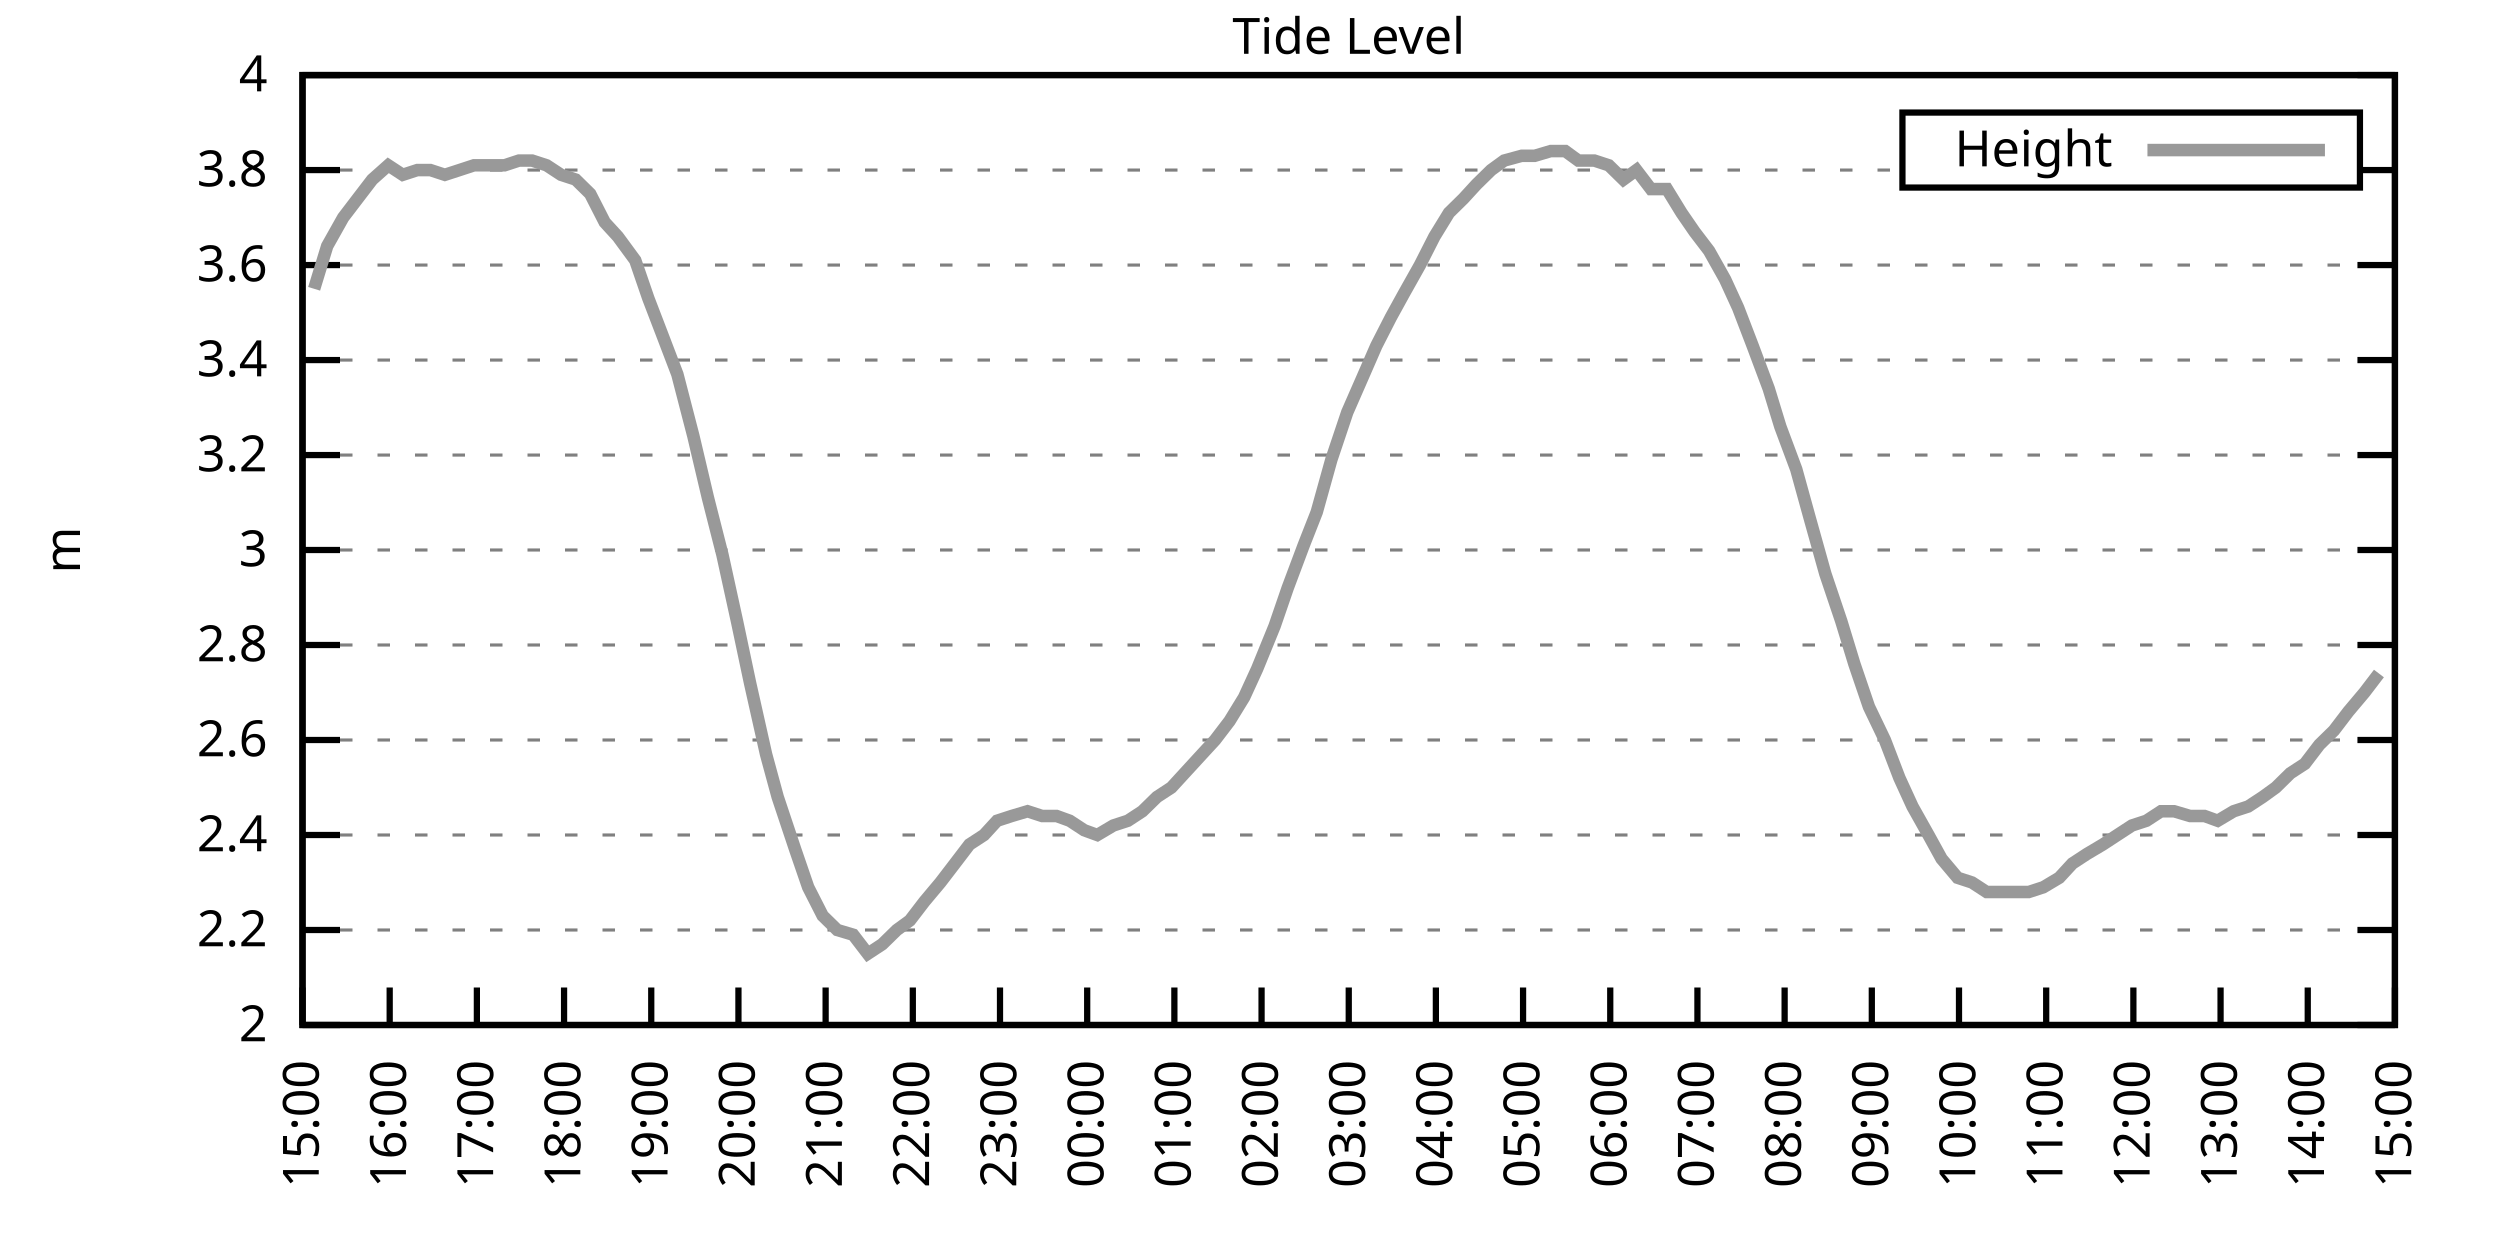
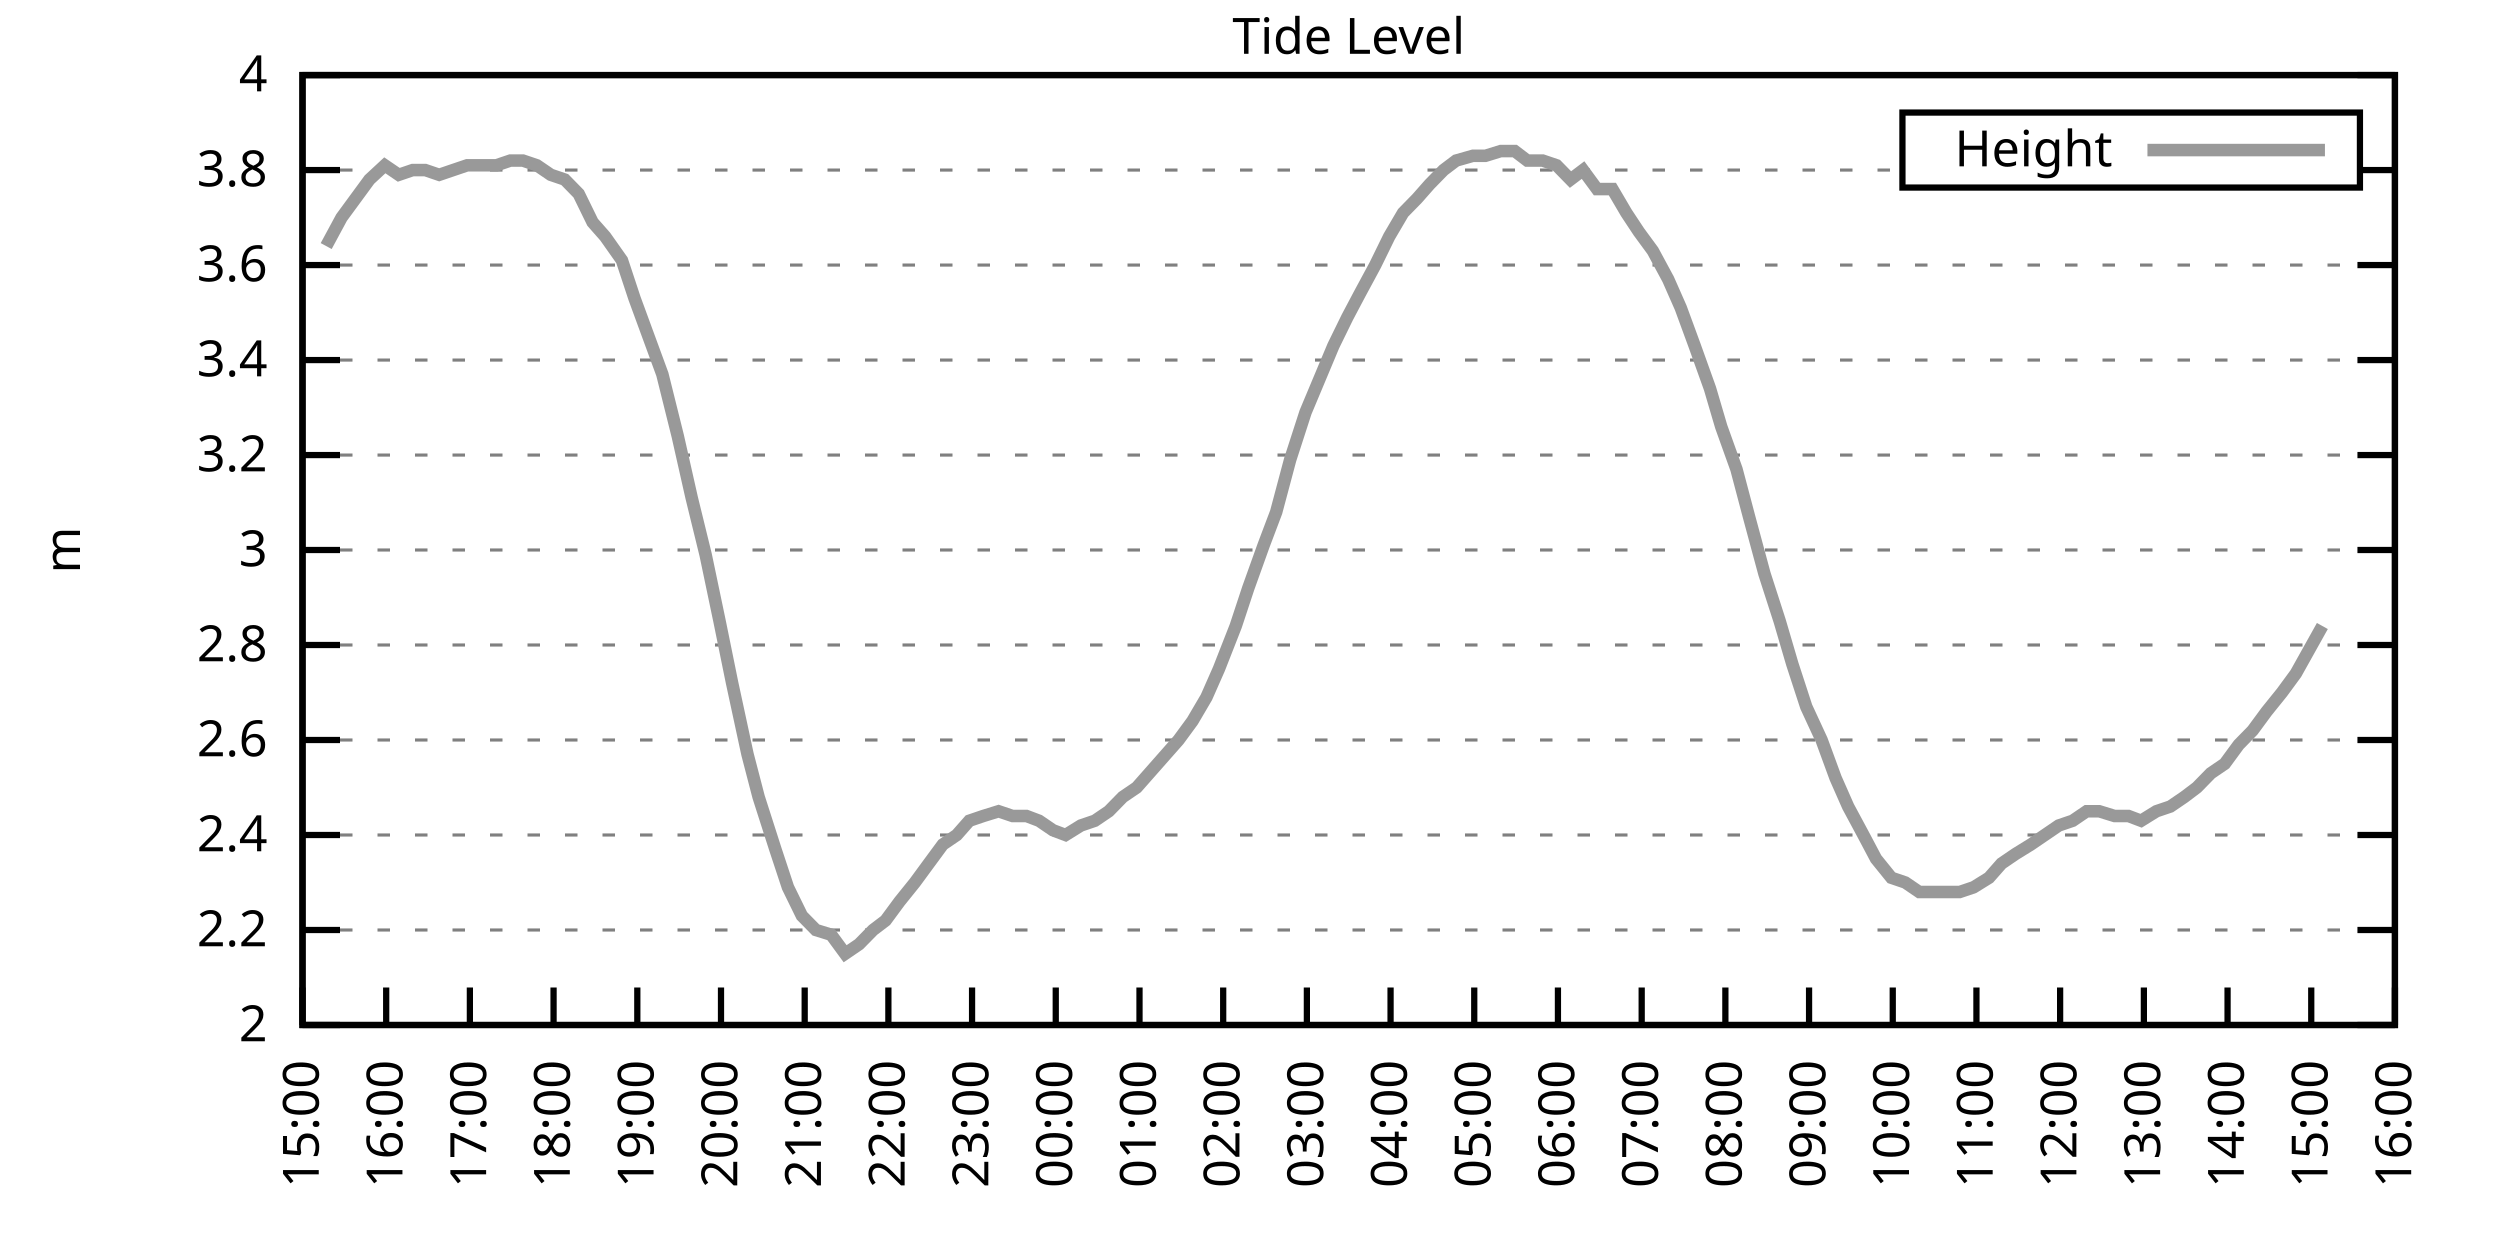
<svg xmlns="http://www.w3.org/2000/svg" xmlns:xlink="http://www.w3.org/1999/xlink" width="400" height="200" viewBox="0 0 400 200">
  <g id="gnuplot_canvas">
    <rect x="0" y="0" width="400" height="200" fill="none" />
    <defs>
      <circle id="gpDot" r="0.5" stroke-width="0.5" stroke="currentColor" />
      <path id="gpPt0" stroke-width="0.333" stroke="currentColor" d="M-1,0 h2 M0,-1 v2" />
      <path id="gpPt1" stroke-width="0.333" stroke="currentColor" d="M-1,-1 L1,1 M1,-1 L-1,1" />
      <path id="gpPt2" stroke-width="0.333" stroke="currentColor" d="M-1,0 L1,0 M0,-1 L0,1 M-1,-1 L1,1 M-1,1 L1,-1" />
      <rect id="gpPt3" stroke-width="0.333" stroke="currentColor" x="-1" y="-1" width="2" height="2" />
      <rect id="gpPt4" stroke-width="0.333" stroke="currentColor" fill="currentColor" x="-1" y="-1" width="2" height="2" />
      <circle id="gpPt5" stroke-width="0.333" stroke="currentColor" cx="0" cy="0" r="1" />
      <use xlink:href="#gpPt5" id="gpPt6" fill="currentColor" stroke="none" />
      <path id="gpPt7" stroke-width="0.333" stroke="currentColor" d="M0,-1.33 L-1.33,0.67 L1.33,0.67 z" />
      <use xlink:href="#gpPt7" id="gpPt8" fill="currentColor" stroke="none" />
      <use xlink:href="#gpPt7" id="gpPt9" stroke="currentColor" transform="rotate(180)" />
      <use xlink:href="#gpPt9" id="gpPt10" fill="currentColor" stroke="none" />
      <use xlink:href="#gpPt3" id="gpPt11" stroke="currentColor" transform="rotate(45)" />
      <use xlink:href="#gpPt11" id="gpPt12" fill="currentColor" stroke="none" />
      <path id="gpPt13" stroke-width="0.333" stroke="currentColor" d="M0,1.330 L1.265,0.411 L0.782,-1.067 L-0.782,-1.076 L-1.265,0.411 z" />
      <use xlink:href="#gpPt13" id="gpPt14" fill="currentColor" stroke="none" />
      <filter id="textbox" filterUnits="objectBoundingBox" x="0" y="0" height="1" width="1">
        <feFlood flood-color="white" flood-opacity="1" result="bgnd" />
        <feComposite in="SourceGraphic" in2="bgnd" operator="atop" />
      </filter>
      <filter id="greybox" filterUnits="objectBoundingBox" x="0" y="0" height="1" width="1">
        <feFlood flood-color="lightgrey" flood-opacity="1" result="grey" />
        <feComposite in="SourceGraphic" in2="grey" operator="atop" />
      </filter>
    </defs>
    <g fill="none" color="white" stroke="currentColor" stroke-width="1.00" stroke-linecap="butt" stroke-linejoin="miter">
</g>
    <g fill="none" color="black" stroke="currentColor" stroke-width="1.00" stroke-linecap="butt" stroke-linejoin="miter">
      <g stroke="none" shape-rendering="crispEdges">
        <polygon fill="rgb(255, 255, 255)" points="48.40,164.00 383.18,164.00 383.18,12.02 48.40,12.02 " />
      </g>
    </g>
    <g fill="none" color="black" stroke="currentColor" stroke-width="1.00" stroke-linecap="butt" stroke-linejoin="miter">
</g>
    <g fill="none" color="black" stroke="black" stroke-width="0.50" stroke-linecap="butt" stroke-linejoin="miter">
</g>
    <g fill="none" color="gray" stroke="currentColor" stroke-width="0.50" stroke-linecap="butt" stroke-linejoin="miter">
      <path stroke="gray" stroke-dasharray="2,4" class="gridline" d="M48.40,164.00 L383.19,164.00  " />
    </g>
    <g fill="none" color="gray" stroke="gray" stroke-width="1.00" stroke-linecap="butt" stroke-linejoin="miter">
</g>
    <g fill="none" color="black" stroke="currentColor" stroke-width="1.00" stroke-linecap="butt" stroke-linejoin="miter">
      <path stroke="black" d="M48.40,164.00 L54.40,164.00 M383.19,164.00 L377.19,164.00  " />
      <g transform="translate(42.80,166.60)" stroke="none" fill="black" font-family="Sans" font-size="8.00" text-anchor="end">
        <text>
          <tspan font-family="Sans"> 2</tspan>
        </text>
      </g>
    </g>
    <g fill="none" color="black" stroke="currentColor" stroke-width="1.00" stroke-linecap="butt" stroke-linejoin="miter">
</g>
    <g fill="none" color="black" stroke="black" stroke-width="0.50" stroke-linecap="butt" stroke-linejoin="miter">
</g>
    <g fill="none" color="gray" stroke="currentColor" stroke-width="0.50" stroke-linecap="butt" stroke-linejoin="miter">
      <path stroke="gray" stroke-dasharray="2,4" class="gridline" d="M48.40,148.80 L383.19,148.80  " />
    </g>
    <g fill="none" color="gray" stroke="gray" stroke-width="1.00" stroke-linecap="butt" stroke-linejoin="miter">
</g>
    <g fill="none" color="black" stroke="currentColor" stroke-width="1.00" stroke-linecap="butt" stroke-linejoin="miter">
      <path stroke="black" d="M48.40,148.80 L54.40,148.80 M383.19,148.80 L377.19,148.80  " />
      <g transform="translate(42.80,151.40)" stroke="none" fill="black" font-family="Sans" font-size="8.00" text-anchor="end">
        <text>
          <tspan font-family="Sans"> 2.2</tspan>
        </text>
      </g>
    </g>
    <g fill="none" color="black" stroke="currentColor" stroke-width="1.00" stroke-linecap="butt" stroke-linejoin="miter">
</g>
    <g fill="none" color="black" stroke="black" stroke-width="0.50" stroke-linecap="butt" stroke-linejoin="miter">
</g>
    <g fill="none" color="gray" stroke="currentColor" stroke-width="0.50" stroke-linecap="butt" stroke-linejoin="miter">
      <path stroke="gray" stroke-dasharray="2,4" class="gridline" d="M48.40,133.60 L383.19,133.60  " />
    </g>
    <g fill="none" color="gray" stroke="gray" stroke-width="1.00" stroke-linecap="butt" stroke-linejoin="miter">
</g>
    <g fill="none" color="black" stroke="currentColor" stroke-width="1.00" stroke-linecap="butt" stroke-linejoin="miter">
      <path stroke="black" d="M48.40,133.60 L54.40,133.60 M383.19,133.60 L377.19,133.60  " />
      <g transform="translate(42.80,136.20)" stroke="none" fill="black" font-family="Sans" font-size="8.00" text-anchor="end">
        <text>
          <tspan font-family="Sans"> 2.4</tspan>
        </text>
      </g>
    </g>
    <g fill="none" color="black" stroke="currentColor" stroke-width="1.00" stroke-linecap="butt" stroke-linejoin="miter">
</g>
    <g fill="none" color="black" stroke="black" stroke-width="0.50" stroke-linecap="butt" stroke-linejoin="miter">
</g>
    <g fill="none" color="gray" stroke="currentColor" stroke-width="0.50" stroke-linecap="butt" stroke-linejoin="miter">
      <path stroke="gray" stroke-dasharray="2,4" class="gridline" d="M48.40,118.40 L383.19,118.40  " />
    </g>
    <g fill="none" color="gray" stroke="gray" stroke-width="1.00" stroke-linecap="butt" stroke-linejoin="miter">
</g>
    <g fill="none" color="black" stroke="currentColor" stroke-width="1.00" stroke-linecap="butt" stroke-linejoin="miter">
      <path stroke="black" d="M48.40,118.40 L54.40,118.40 M383.19,118.40 L377.19,118.40  " />
      <g transform="translate(42.80,121.00)" stroke="none" fill="black" font-family="Sans" font-size="8.00" text-anchor="end">
        <text>
          <tspan font-family="Sans"> 2.6</tspan>
        </text>
      </g>
    </g>
    <g fill="none" color="black" stroke="currentColor" stroke-width="1.00" stroke-linecap="butt" stroke-linejoin="miter">
</g>
    <g fill="none" color="black" stroke="black" stroke-width="0.50" stroke-linecap="butt" stroke-linejoin="miter">
</g>
    <g fill="none" color="gray" stroke="currentColor" stroke-width="0.50" stroke-linecap="butt" stroke-linejoin="miter">
      <path stroke="gray" stroke-dasharray="2,4" class="gridline" d="M48.40,103.20 L383.19,103.20  " />
    </g>
    <g fill="none" color="gray" stroke="gray" stroke-width="1.00" stroke-linecap="butt" stroke-linejoin="miter">
</g>
    <g fill="none" color="black" stroke="currentColor" stroke-width="1.00" stroke-linecap="butt" stroke-linejoin="miter">
      <path stroke="black" d="M48.40,103.20 L54.40,103.20 M383.19,103.20 L377.19,103.20  " />
      <g transform="translate(42.80,105.80)" stroke="none" fill="black" font-family="Sans" font-size="8.00" text-anchor="end">
        <text>
          <tspan font-family="Sans"> 2.8</tspan>
        </text>
      </g>
    </g>
    <g fill="none" color="black" stroke="currentColor" stroke-width="1.00" stroke-linecap="butt" stroke-linejoin="miter">
</g>
    <g fill="none" color="black" stroke="black" stroke-width="0.50" stroke-linecap="butt" stroke-linejoin="miter">
</g>
    <g fill="none" color="gray" stroke="currentColor" stroke-width="0.50" stroke-linecap="butt" stroke-linejoin="miter">
      <path stroke="gray" stroke-dasharray="2,4" class="gridline" d="M48.40,88.00 L383.19,88.00  " />
    </g>
    <g fill="none" color="gray" stroke="gray" stroke-width="1.00" stroke-linecap="butt" stroke-linejoin="miter">
</g>
    <g fill="none" color="black" stroke="currentColor" stroke-width="1.00" stroke-linecap="butt" stroke-linejoin="miter">
      <path stroke="black" d="M48.40,88.00 L54.40,88.00 M383.19,88.00 L377.19,88.00  " />
      <g transform="translate(42.80,90.60)" stroke="none" fill="black" font-family="Sans" font-size="8.00" text-anchor="end">
        <text>
          <tspan font-family="Sans"> 3</tspan>
        </text>
      </g>
    </g>
    <g fill="none" color="black" stroke="currentColor" stroke-width="1.00" stroke-linecap="butt" stroke-linejoin="miter">
</g>
    <g fill="none" color="black" stroke="black" stroke-width="0.50" stroke-linecap="butt" stroke-linejoin="miter">
</g>
    <g fill="none" color="gray" stroke="currentColor" stroke-width="0.50" stroke-linecap="butt" stroke-linejoin="miter">
      <path stroke="gray" stroke-dasharray="2,4" class="gridline" d="M48.40,72.81 L383.19,72.81  " />
    </g>
    <g fill="none" color="gray" stroke="gray" stroke-width="1.00" stroke-linecap="butt" stroke-linejoin="miter">
</g>
    <g fill="none" color="black" stroke="currentColor" stroke-width="1.00" stroke-linecap="butt" stroke-linejoin="miter">
      <path stroke="black" d="M48.40,72.81 L54.40,72.81 M383.19,72.81 L377.19,72.81  " />
      <g transform="translate(42.80,75.41)" stroke="none" fill="black" font-family="Sans" font-size="8.00" text-anchor="end">
        <text>
          <tspan font-family="Sans"> 3.2</tspan>
        </text>
      </g>
    </g>
    <g fill="none" color="black" stroke="currentColor" stroke-width="1.00" stroke-linecap="butt" stroke-linejoin="miter">
</g>
    <g fill="none" color="black" stroke="black" stroke-width="0.50" stroke-linecap="butt" stroke-linejoin="miter">
</g>
    <g fill="none" color="gray" stroke="currentColor" stroke-width="0.50" stroke-linecap="butt" stroke-linejoin="miter">
      <path stroke="gray" stroke-dasharray="2,4" class="gridline" d="M48.40,57.61 L383.19,57.61  " />
    </g>
    <g fill="none" color="gray" stroke="gray" stroke-width="1.00" stroke-linecap="butt" stroke-linejoin="miter">
</g>
    <g fill="none" color="black" stroke="currentColor" stroke-width="1.00" stroke-linecap="butt" stroke-linejoin="miter">
      <path stroke="black" d="M48.40,57.61 L54.40,57.61 M383.19,57.61 L377.19,57.61  " />
      <g transform="translate(42.80,60.21)" stroke="none" fill="black" font-family="Sans" font-size="8.00" text-anchor="end">
        <text>
          <tspan font-family="Sans"> 3.4</tspan>
        </text>
      </g>
    </g>
    <g fill="none" color="black" stroke="currentColor" stroke-width="1.00" stroke-linecap="butt" stroke-linejoin="miter">
</g>
    <g fill="none" color="black" stroke="black" stroke-width="0.50" stroke-linecap="butt" stroke-linejoin="miter">
</g>
    <g fill="none" color="gray" stroke="currentColor" stroke-width="0.50" stroke-linecap="butt" stroke-linejoin="miter">
      <path stroke="gray" stroke-dasharray="2,4" class="gridline" d="M48.40,42.41 L383.19,42.41  " />
    </g>
    <g fill="none" color="gray" stroke="gray" stroke-width="1.00" stroke-linecap="butt" stroke-linejoin="miter">
</g>
    <g fill="none" color="black" stroke="currentColor" stroke-width="1.00" stroke-linecap="butt" stroke-linejoin="miter">
      <path stroke="black" d="M48.40,42.41 L54.40,42.41 M383.19,42.41 L377.19,42.41  " />
      <g transform="translate(42.80,45.01)" stroke="none" fill="black" font-family="Sans" font-size="8.00" text-anchor="end">
        <text>
          <tspan font-family="Sans"> 3.6</tspan>
        </text>
      </g>
    </g>
    <g fill="none" color="black" stroke="currentColor" stroke-width="1.00" stroke-linecap="butt" stroke-linejoin="miter">
</g>
    <g fill="none" color="black" stroke="black" stroke-width="0.50" stroke-linecap="butt" stroke-linejoin="miter">
</g>
    <g fill="none" color="gray" stroke="currentColor" stroke-width="0.50" stroke-linecap="butt" stroke-linejoin="miter">
      <path stroke="gray" stroke-dasharray="2,4" class="gridline" d="M48.40,27.21 L304.39,27.21 M377.59,27.21 L383.19,27.21  " />
    </g>
    <g fill="none" color="gray" stroke="gray" stroke-width="1.00" stroke-linecap="butt" stroke-linejoin="miter">
</g>
    <g fill="none" color="black" stroke="currentColor" stroke-width="1.00" stroke-linecap="butt" stroke-linejoin="miter">
      <path stroke="black" d="M48.40,27.21 L54.40,27.21 M383.19,27.21 L377.19,27.21  " />
      <g transform="translate(42.80,29.81)" stroke="none" fill="black" font-family="Sans" font-size="8.00" text-anchor="end">
        <text>
          <tspan font-family="Sans"> 3.8</tspan>
        </text>
      </g>
    </g>
    <g fill="none" color="black" stroke="currentColor" stroke-width="1.00" stroke-linecap="butt" stroke-linejoin="miter">
</g>
    <g fill="none" color="black" stroke="black" stroke-width="0.50" stroke-linecap="butt" stroke-linejoin="miter">
</g>
    <g fill="none" color="gray" stroke="currentColor" stroke-width="0.50" stroke-linecap="butt" stroke-linejoin="miter">
      <path stroke="gray" stroke-dasharray="2,4" class="gridline" d="M48.40,12.01 L383.19,12.01  " />
    </g>
    <g fill="none" color="gray" stroke="gray" stroke-width="1.00" stroke-linecap="butt" stroke-linejoin="miter">
</g>
    <g fill="none" color="black" stroke="currentColor" stroke-width="1.00" stroke-linecap="butt" stroke-linejoin="miter">
      <path stroke="black" d="M48.40,12.01 L54.40,12.01 M383.19,12.01 L377.19,12.01  " />
      <g transform="translate(42.80,14.61)" stroke="none" fill="black" font-family="Sans" font-size="8.00" text-anchor="end">
        <text>
          <tspan font-family="Sans"> 4</tspan>
        </text>
      </g>
    </g>
    <g fill="none" color="black" stroke="currentColor" stroke-width="1.00" stroke-linecap="butt" stroke-linejoin="miter">
      <path stroke="black" d="M48.40,164.00 L48.40,158.00  " />
      <g transform="translate(51.00,169.60) rotate(270.00)" stroke="none" fill="black" font-family="Sans" font-size="8.00" text-anchor="end">
        <text>
          <tspan font-family="Sans">15:00</tspan>
        </text>
      </g>
    </g>
    <g fill="none" color="black" stroke="currentColor" stroke-width="1.00" stroke-linecap="butt" stroke-linejoin="miter">
-       <path stroke="black" d="M62.35,164.00 L62.35,158.00  " />
-       <g transform="translate(64.95,169.60) rotate(270.00)" stroke="none" fill="black" font-family="Sans" font-size="8.00" text-anchor="end">
+       <path stroke="black" d="M61.79,164.00 L61.79,158.00  " />
+       <g transform="translate(64.39,169.60) rotate(270.00)" stroke="none" fill="black" font-family="Sans" font-size="8.00" text-anchor="end">
        <text>
          <tspan font-family="Sans">16:00</tspan>
        </text>
      </g>
    </g>
    <g fill="none" color="black" stroke="currentColor" stroke-width="1.00" stroke-linecap="butt" stroke-linejoin="miter">
-       <path stroke="black" d="M76.30,164.00 L76.30,158.00  " />
-       <g transform="translate(78.90,169.60) rotate(270.00)" stroke="none" fill="black" font-family="Sans" font-size="8.00" text-anchor="end">
+       <path stroke="black" d="M75.18,164.00 L75.18,158.00  " />
+       <g transform="translate(77.78,169.60) rotate(270.00)" stroke="none" fill="black" font-family="Sans" font-size="8.00" text-anchor="end">
        <text>
          <tspan font-family="Sans">17:00</tspan>
        </text>
      </g>
    </g>
    <g fill="none" color="black" stroke="currentColor" stroke-width="1.00" stroke-linecap="butt" stroke-linejoin="miter">
-       <path stroke="black" d="M90.25,164.00 L90.25,158.00  " />
-       <g transform="translate(92.85,169.60) rotate(270.00)" stroke="none" fill="black" font-family="Sans" font-size="8.00" text-anchor="end">
+       <path stroke="black" d="M88.57,164.00 L88.57,158.00  " />
+       <g transform="translate(91.17,169.60) rotate(270.00)" stroke="none" fill="black" font-family="Sans" font-size="8.00" text-anchor="end">
        <text>
          <tspan font-family="Sans">18:00</tspan>
        </text>
      </g>
    </g>
    <g fill="none" color="black" stroke="currentColor" stroke-width="1.00" stroke-linecap="butt" stroke-linejoin="miter">
-       <path stroke="black" d="M104.20,164.00 L104.20,158.00  " />
-       <g transform="translate(106.80,169.60) rotate(270.00)" stroke="none" fill="black" font-family="Sans" font-size="8.00" text-anchor="end">
+       <path stroke="black" d="M101.97,164.00 L101.97,158.00  " />
+       <g transform="translate(104.57,169.60) rotate(270.00)" stroke="none" fill="black" font-family="Sans" font-size="8.00" text-anchor="end">
        <text>
          <tspan font-family="Sans">19:00</tspan>
        </text>
      </g>
    </g>
    <g fill="none" color="black" stroke="currentColor" stroke-width="1.00" stroke-linecap="butt" stroke-linejoin="miter">
-       <path stroke="black" d="M118.15,164.00 L118.15,158.00  " />
-       <g transform="translate(120.75,169.60) rotate(270.00)" stroke="none" fill="black" font-family="Sans" font-size="8.00" text-anchor="end">
+       <path stroke="black" d="M115.36,164.00 L115.36,158.00  " />
+       <g transform="translate(117.96,169.60) rotate(270.00)" stroke="none" fill="black" font-family="Sans" font-size="8.00" text-anchor="end">
        <text>
          <tspan font-family="Sans">20:00</tspan>
        </text>
      </g>
    </g>
    <g fill="none" color="black" stroke="currentColor" stroke-width="1.00" stroke-linecap="butt" stroke-linejoin="miter">
-       <path stroke="black" d="M132.10,164.00 L132.10,158.00  " />
-       <g transform="translate(134.70,169.60) rotate(270.00)" stroke="none" fill="black" font-family="Sans" font-size="8.00" text-anchor="end">
+       <path stroke="black" d="M128.75,164.00 L128.75,158.00  " />
+       <g transform="translate(131.35,169.60) rotate(270.00)" stroke="none" fill="black" font-family="Sans" font-size="8.00" text-anchor="end">
        <text>
          <tspan font-family="Sans">21:00</tspan>
        </text>
      </g>
    </g>
    <g fill="none" color="black" stroke="currentColor" stroke-width="1.00" stroke-linecap="butt" stroke-linejoin="miter">
-       <path stroke="black" d="M146.05,164.00 L146.05,158.00  " />
-       <g transform="translate(148.65,169.60) rotate(270.00)" stroke="none" fill="black" font-family="Sans" font-size="8.00" text-anchor="end">
+       <path stroke="black" d="M142.14,164.00 L142.14,158.00  " />
+       <g transform="translate(144.74,169.60) rotate(270.00)" stroke="none" fill="black" font-family="Sans" font-size="8.00" text-anchor="end">
        <text>
          <tspan font-family="Sans">22:00</tspan>
        </text>
      </g>
    </g>
    <g fill="none" color="black" stroke="currentColor" stroke-width="1.00" stroke-linecap="butt" stroke-linejoin="miter">
-       <path stroke="black" d="M160.00,164.00 L160.00,158.00  " />
-       <g transform="translate(162.60,169.60) rotate(270.00)" stroke="none" fill="black" font-family="Sans" font-size="8.00" text-anchor="end">
+       <path stroke="black" d="M155.53,164.00 L155.53,158.00  " />
+       <g transform="translate(158.13,169.60) rotate(270.00)" stroke="none" fill="black" font-family="Sans" font-size="8.00" text-anchor="end">
        <text>
          <tspan font-family="Sans">23:00</tspan>
        </text>
      </g>
    </g>
    <g fill="none" color="black" stroke="currentColor" stroke-width="1.00" stroke-linecap="butt" stroke-linejoin="miter">
-       <path stroke="black" d="M173.95,164.00 L173.95,158.00  " />
-       <g transform="translate(176.55,169.60) rotate(270.00)" stroke="none" fill="black" font-family="Sans" font-size="8.00" text-anchor="end">
+       <path stroke="black" d="M168.92,164.00 L168.92,158.00  " />
+       <g transform="translate(171.52,169.60) rotate(270.00)" stroke="none" fill="black" font-family="Sans" font-size="8.00" text-anchor="end">
        <text>
          <tspan font-family="Sans">00:00</tspan>
        </text>
      </g>
    </g>
    <g fill="none" color="black" stroke="currentColor" stroke-width="1.00" stroke-linecap="butt" stroke-linejoin="miter">
-       <path stroke="black" d="M187.90,164.00 L187.90,158.00  " />
-       <g transform="translate(190.50,169.60) rotate(270.00)" stroke="none" fill="black" font-family="Sans" font-size="8.00" text-anchor="end">
+       <path stroke="black" d="M182.32,164.00 L182.32,158.00  " />
+       <g transform="translate(184.92,169.60) rotate(270.00)" stroke="none" fill="black" font-family="Sans" font-size="8.00" text-anchor="end">
        <text>
          <tspan font-family="Sans">01:00</tspan>
        </text>
      </g>
    </g>
    <g fill="none" color="black" stroke="currentColor" stroke-width="1.00" stroke-linecap="butt" stroke-linejoin="miter">
-       <path stroke="black" d="M201.85,164.00 L201.85,158.00  " />
-       <g transform="translate(204.45,169.60) rotate(270.00)" stroke="none" fill="black" font-family="Sans" font-size="8.00" text-anchor="end">
+       <path stroke="black" d="M195.71,164.00 L195.71,158.00  " />
+       <g transform="translate(198.31,169.60) rotate(270.00)" stroke="none" fill="black" font-family="Sans" font-size="8.00" text-anchor="end">
        <text>
          <tspan font-family="Sans">02:00</tspan>
        </text>
      </g>
    </g>
    <g fill="none" color="black" stroke="currentColor" stroke-width="1.00" stroke-linecap="butt" stroke-linejoin="miter">
-       <path stroke="black" d="M215.80,164.00 L215.80,158.00  " />
-       <g transform="translate(218.40,169.60) rotate(270.00)" stroke="none" fill="black" font-family="Sans" font-size="8.00" text-anchor="end">
+       <path stroke="black" d="M209.10,164.00 L209.10,158.00  " />
+       <g transform="translate(211.70,169.60) rotate(270.00)" stroke="none" fill="black" font-family="Sans" font-size="8.00" text-anchor="end">
        <text>
          <tspan font-family="Sans">03:00</tspan>
        </text>
      </g>
    </g>
    <g fill="none" color="black" stroke="currentColor" stroke-width="1.00" stroke-linecap="butt" stroke-linejoin="miter">
-       <path stroke="black" d="M229.74,164.00 L229.74,158.00  " />
-       <g transform="translate(232.34,169.60) rotate(270.00)" stroke="none" fill="black" font-family="Sans" font-size="8.00" text-anchor="end">
+       <path stroke="black" d="M222.49,164.00 L222.49,158.00  " />
+       <g transform="translate(225.09,169.60) rotate(270.00)" stroke="none" fill="black" font-family="Sans" font-size="8.00" text-anchor="end">
        <text>
          <tspan font-family="Sans">04:00</tspan>
        </text>
      </g>
    </g>
    <g fill="none" color="black" stroke="currentColor" stroke-width="1.00" stroke-linecap="butt" stroke-linejoin="miter">
-       <path stroke="black" d="M243.69,164.00 L243.69,158.00  " />
-       <g transform="translate(246.29,169.60) rotate(270.00)" stroke="none" fill="black" font-family="Sans" font-size="8.00" text-anchor="end">
+       <path stroke="black" d="M235.88,164.00 L235.88,158.00  " />
+       <g transform="translate(238.48,169.60) rotate(270.00)" stroke="none" fill="black" font-family="Sans" font-size="8.00" text-anchor="end">
        <text>
          <tspan font-family="Sans">05:00</tspan>
        </text>
      </g>
    </g>
    <g fill="none" color="black" stroke="currentColor" stroke-width="1.00" stroke-linecap="butt" stroke-linejoin="miter">
-       <path stroke="black" d="M257.64,164.00 L257.64,158.00  " />
-       <g transform="translate(260.24,169.60) rotate(270.00)" stroke="none" fill="black" font-family="Sans" font-size="8.00" text-anchor="end">
+       <path stroke="black" d="M249.27,164.00 L249.27,158.00  " />
+       <g transform="translate(251.87,169.60) rotate(270.00)" stroke="none" fill="black" font-family="Sans" font-size="8.00" text-anchor="end">
        <text>
          <tspan font-family="Sans">06:00</tspan>
        </text>
      </g>
    </g>
    <g fill="none" color="black" stroke="currentColor" stroke-width="1.00" stroke-linecap="butt" stroke-linejoin="miter">
-       <path stroke="black" d="M271.59,164.00 L271.59,158.00  " />
-       <g transform="translate(274.19,169.60) rotate(270.00)" stroke="none" fill="black" font-family="Sans" font-size="8.00" text-anchor="end">
+       <path stroke="black" d="M262.67,164.00 L262.67,158.00  " />
+       <g transform="translate(265.27,169.60) rotate(270.00)" stroke="none" fill="black" font-family="Sans" font-size="8.00" text-anchor="end">
        <text>
          <tspan font-family="Sans">07:00</tspan>
        </text>
      </g>
    </g>
    <g fill="none" color="black" stroke="currentColor" stroke-width="1.00" stroke-linecap="butt" stroke-linejoin="miter">
-       <path stroke="black" d="M285.54,164.00 L285.54,158.00  " />
-       <g transform="translate(288.14,169.60) rotate(270.00)" stroke="none" fill="black" font-family="Sans" font-size="8.00" text-anchor="end">
+       <path stroke="black" d="M276.06,164.00 L276.06,158.00  " />
+       <g transform="translate(278.66,169.60) rotate(270.00)" stroke="none" fill="black" font-family="Sans" font-size="8.00" text-anchor="end">
        <text>
          <tspan font-family="Sans">08:00</tspan>
        </text>
      </g>
    </g>
    <g fill="none" color="black" stroke="currentColor" stroke-width="1.00" stroke-linecap="butt" stroke-linejoin="miter">
-       <path stroke="black" d="M299.49,164.00 L299.49,158.00  " />
-       <g transform="translate(302.09,169.60) rotate(270.00)" stroke="none" fill="black" font-family="Sans" font-size="8.00" text-anchor="end">
+       <path stroke="black" d="M289.45,164.00 L289.45,158.00  " />
+       <g transform="translate(292.05,169.60) rotate(270.00)" stroke="none" fill="black" font-family="Sans" font-size="8.00" text-anchor="end">
        <text>
          <tspan font-family="Sans">09:00</tspan>
        </text>
      </g>
    </g>
    <g fill="none" color="black" stroke="currentColor" stroke-width="1.00" stroke-linecap="butt" stroke-linejoin="miter">
-       <path stroke="black" d="M313.44,164.00 L313.44,158.00  " />
-       <g transform="translate(316.04,169.60) rotate(270.00)" stroke="none" fill="black" font-family="Sans" font-size="8.00" text-anchor="end">
+       <path stroke="black" d="M302.84,164.00 L302.84,158.00  " />
+       <g transform="translate(305.44,169.60) rotate(270.00)" stroke="none" fill="black" font-family="Sans" font-size="8.00" text-anchor="end">
        <text>
          <tspan font-family="Sans">10:00</tspan>
        </text>
      </g>
    </g>
    <g fill="none" color="black" stroke="currentColor" stroke-width="1.00" stroke-linecap="butt" stroke-linejoin="miter">
-       <path stroke="black" d="M327.39,164.00 L327.39,158.00  " />
-       <g transform="translate(329.99,169.60) rotate(270.00)" stroke="none" fill="black" font-family="Sans" font-size="8.00" text-anchor="end">
+       <path stroke="black" d="M316.23,164.00 L316.23,158.00  " />
+       <g transform="translate(318.83,169.60) rotate(270.00)" stroke="none" fill="black" font-family="Sans" font-size="8.00" text-anchor="end">
        <text>
          <tspan font-family="Sans">11:00</tspan>
        </text>
      </g>
    </g>
    <g fill="none" color="black" stroke="currentColor" stroke-width="1.00" stroke-linecap="butt" stroke-linejoin="miter">
-       <path stroke="black" d="M341.34,164.00 L341.34,158.00  " />
-       <g transform="translate(343.94,169.60) rotate(270.00)" stroke="none" fill="black" font-family="Sans" font-size="8.00" text-anchor="end">
+       <path stroke="black" d="M329.62,164.00 L329.62,158.00  " />
+       <g transform="translate(332.22,169.60) rotate(270.00)" stroke="none" fill="black" font-family="Sans" font-size="8.00" text-anchor="end">
        <text>
          <tspan font-family="Sans">12:00</tspan>
        </text>
      </g>
    </g>
    <g fill="none" color="black" stroke="currentColor" stroke-width="1.00" stroke-linecap="butt" stroke-linejoin="miter">
-       <path stroke="black" d="M355.29,164.00 L355.29,158.00  " />
-       <g transform="translate(357.89,169.60) rotate(270.00)" stroke="none" fill="black" font-family="Sans" font-size="8.00" text-anchor="end">
+       <path stroke="black" d="M343.02,164.00 L343.02,158.00  " />
+       <g transform="translate(345.62,169.60) rotate(270.00)" stroke="none" fill="black" font-family="Sans" font-size="8.00" text-anchor="end">
        <text>
          <tspan font-family="Sans">13:00</tspan>
        </text>
      </g>
    </g>
    <g fill="none" color="black" stroke="currentColor" stroke-width="1.00" stroke-linecap="butt" stroke-linejoin="miter">
-       <path stroke="black" d="M369.24,164.00 L369.24,158.00  " />
-       <g transform="translate(371.84,169.60) rotate(270.00)" stroke="none" fill="black" font-family="Sans" font-size="8.00" text-anchor="end">
+       <path stroke="black" d="M356.41,164.00 L356.41,158.00  " />
+       <g transform="translate(359.01,169.60) rotate(270.00)" stroke="none" fill="black" font-family="Sans" font-size="8.00" text-anchor="end">
        <text>
          <tspan font-family="Sans">14:00</tspan>
+         </text>
+       </g>
+     </g>
+     <g fill="none" color="black" stroke="currentColor" stroke-width="1.00" stroke-linecap="butt" stroke-linejoin="miter">
+       <path stroke="black" d="M369.80,164.00 L369.80,158.00  " />
+       <g transform="translate(372.40,169.60) rotate(270.00)" stroke="none" fill="black" font-family="Sans" font-size="8.00" text-anchor="end">
+         <text>
+           <tspan font-family="Sans">15:00</tspan>
        </text>
      </g>
    </g>
    <g fill="none" color="black" stroke="currentColor" stroke-width="1.00" stroke-linecap="butt" stroke-linejoin="miter">
      <path stroke="black" d="M383.19,164.00 L383.19,158.00  " />
      <g transform="translate(385.79,169.60) rotate(270.00)" stroke="none" fill="black" font-family="Sans" font-size="8.00" text-anchor="end">
        <text>
-           <tspan font-family="Sans">15:00</tspan>
+           <tspan font-family="Sans">16:00</tspan>
        </text>
      </g>
    </g>
    <g fill="none" color="black" stroke="currentColor" stroke-width="1.00" stroke-linecap="butt" stroke-linejoin="miter">
</g>
    <g fill="none" color="black" stroke="currentColor" stroke-width="1.00" stroke-linecap="butt" stroke-linejoin="miter">
      <path stroke="black" d="M48.40,12.01 L48.40,164.00 L383.19,164.00 L383.19,12.01 L48.40,12.01 Z  " />
    </g>
    <g fill="none" color="black" stroke="currentColor" stroke-width="1.00" stroke-linecap="butt" stroke-linejoin="miter">
</g>
    <g fill="none" color="black" stroke="currentColor" stroke-width="1.00" stroke-linecap="butt" stroke-linejoin="miter">
      <path stroke="black" d="M304.39,30.01 L304.39,18.01 L377.59,18.01 L377.59,30.01 L304.39,30.01 Z  " />
    </g>
    <g id="Tide_level_plot_1">
      <g fill="none" color="white" stroke="black" stroke-width="2.00" stroke-linecap="butt" stroke-linejoin="miter">
</g>
      <g fill="none" color="black" stroke="currentColor" stroke-width="2.00" stroke-linecap="butt" stroke-linejoin="miter">
        <g transform="translate(337.99,26.61)" stroke="none" fill="black" font-family="Sans" font-size="8.00" text-anchor="end">
          <text>
            <tspan font-family="Sans">Height</tspan>
          </text>
        </g>
      </g>
      <g fill="none" color="black" stroke="currentColor" stroke-width="2.00" stroke-linecap="butt" stroke-linejoin="miter">
-         <path stroke="rgb(153, 153, 153)" d="M343.59,24.01 L371.99,24.01 M50.26,46.21 L52.35,39.37 L54.91,34.81 L57.23,31.77 L59.56,28.73 L62.12,26.45   L64.44,27.97 L66.77,27.21 L68.86,27.21 L71.18,27.97 L73.51,27.21 L75.83,26.45 L78.39,26.45 L80.72,26.45   L83.04,25.69 L85.13,25.69 L87.46,26.45 L89.78,27.97 L92.11,28.73 L94.43,31.01 L96.76,35.57 L98.85,37.85   L101.64,41.65 L103.73,47.73 L106.06,53.81 L108.38,59.89 L110.94,69.77 L113.27,79.65 L115.59,88.76 L117.92,99.40   L120.01,109.28 L122.57,120.68 L124.43,127.52 L127.22,135.88 L129.31,141.96 L131.63,146.52 L133.96,148.80 L136.51,149.56   L138.84,152.60 L141.16,151.08 L143.49,148.80 L145.58,147.28 L147.91,144.24 L150.46,141.20 L152.79,138.16 L155.11,135.12   L157.44,133.60 L159.53,131.32 L161.86,130.56 L164.41,129.80 L166.74,130.56 L169.06,130.56 L171.16,131.32 L173.48,132.84   L175.57,133.60 L178.13,132.08 L180.46,131.32 L182.78,129.80 L185.11,127.52 L187.43,126.00 L189.52,123.72 L192.31,120.68   L194.41,118.40 L196.73,115.36 L199.06,111.56 L201.15,107.00 L203.94,100.16 L206.03,94.08 L208.59,87.25 L210.68,81.93   L213.01,73.57 L215.56,65.97 L217.89,60.65 L220.21,55.33 L222.54,50.77 L224.63,46.97 L227.19,42.41 L229.51,37.85   L231.84,34.05 L234.16,31.77 L236.25,29.49 L238.58,27.21 L240.67,25.69 L243.46,24.93 L245.55,24.93 L248.11,24.17   L250.44,24.17 L252.53,25.69 L255.09,25.69 L257.41,26.45 L259.74,28.73 L261.83,27.21 L264.15,30.25 L266.71,30.25   L269.04,34.05 L271.13,37.09 L273.45,40.13 L276.01,44.69 L278.10,49.25 L280.43,55.33 L282.99,62.17 L284.85,68.25   L287.40,75.09 L289.50,82.69 L292.05,91.80 L294.61,99.40 L296.70,106.24 L299.03,113.08 L301.58,118.40 L303.91,124.48   L306.00,129.04 L308.56,133.60 L310.65,137.40 L313.21,140.44 L315.53,141.20 L317.86,142.72 L319.95,142.72 L322.51,142.72   L324.60,142.72 L326.93,141.96 L329.48,140.44 L331.58,138.16 L333.90,136.64 L336.46,135.12 L338.78,133.60 L341.11,132.08   L343.43,131.32 L345.76,129.80 L347.85,129.80 L350.41,130.56 L352.73,130.56 L354.83,131.32 L357.38,129.80 L359.71,129.04   L362.03,127.52 L364.13,126.00 L366.45,123.72 L368.78,122.20 L371.10,119.16 L373.43,116.88 L375.75,113.84 L378.31,110.80   L380.63,107.76  " />
+         <path stroke="rgb(153, 153, 153)" d="M343.59,24.01 L371.99,24.01 M52.19,39.37 L54.65,34.81 L56.88,31.77 L59.11,28.73 L61.57,26.45 L63.80,27.97   L66.03,27.21 L68.04,27.21 L70.27,27.97 L72.50,27.21 L74.74,26.45 L77.19,26.45 L79.42,26.45 L81.66,25.69   L83.66,25.69 L85.90,26.45 L88.13,27.97 L90.36,28.73 L92.59,31.01 L94.82,35.57 L96.83,37.85 L99.51,41.65   L101.52,47.73 L103.75,53.81 L105.98,59.89 L108.44,69.77 L110.67,79.65 L112.90,88.76 L115.13,99.40 L117.14,109.28   L119.60,120.68 L121.38,127.52 L124.06,135.88 L126.07,141.96 L128.30,146.52 L130.54,148.80 L132.99,149.56 L135.22,152.60   L137.45,151.08 L139.69,148.80 L141.69,147.28 L143.93,144.24 L146.38,141.20 L148.61,138.16 L150.85,135.12 L153.08,133.60   L155.09,131.32 L157.32,130.56 L159.77,129.80 L162.01,130.56 L164.24,130.56 L166.25,131.32 L168.48,132.84 L170.49,133.60   L172.94,132.08 L175.17,131.32 L177.41,129.80 L179.64,127.52 L181.87,126.00 L183.88,123.72 L186.56,120.68 L188.57,118.40   L190.80,115.36 L193.03,111.56 L195.04,107.00 L197.72,100.16 L199.73,94.08 L202.18,87.25 L204.19,81.93 L206.42,73.57   L208.88,65.97 L211.11,60.65 L213.34,55.33 L215.57,50.77 L217.58,46.97 L220.04,42.41 L222.27,37.85 L224.50,34.05   L226.73,31.77 L228.74,29.49 L230.97,27.21 L232.98,25.69 L235.66,24.93 L237.67,24.93 L240.12,24.17 L242.36,24.17   L244.36,25.69 L246.82,25.69 L249.05,26.45 L251.28,28.73 L253.29,27.21 L255.52,30.25 L257.98,30.25 L260.21,34.05   L262.22,37.09 L264.45,40.13 L266.91,44.69 L268.92,49.25 L271.15,55.33 L273.60,62.17 L275.39,68.25 L277.84,75.09   L279.85,82.69 L282.31,91.80 L284.76,99.40 L286.77,106.24 L289.00,113.08 L291.46,118.40 L293.69,124.48 L295.70,129.04   L298.15,133.60 L300.16,137.40 L302.62,140.44 L304.85,141.20 L307.08,142.72 L309.09,142.72 L311.54,142.72 L313.55,142.72   L315.79,141.96 L318.24,140.44 L320.25,138.16 L322.48,136.64 L324.94,135.12 L327.17,133.60 L329.40,132.08 L331.63,131.32   L333.86,129.80 L335.87,129.80 L338.33,130.56 L340.56,130.56 L342.57,131.32 L345.02,129.80 L347.26,129.04 L349.49,127.52   L351.50,126.00 L353.73,123.72 L355.96,122.20 L358.19,119.16 L360.42,116.88 L362.66,113.84 L365.11,110.80 L367.34,107.76   L371.58,100.16  " />
      </g>
    </g>
    <g fill="none" color="black" stroke="currentColor" stroke-width="2.00" stroke-linecap="butt" stroke-linejoin="miter">
</g>
    <g fill="none" color="black" stroke="black" stroke-width="1.00" stroke-linecap="butt" stroke-linejoin="miter">
</g>
    <g fill="none" color="black" stroke="currentColor" stroke-width="1.00" stroke-linecap="butt" stroke-linejoin="miter">
      <path stroke="black" d="M48.40,12.01 L48.40,164.00 L383.19,164.00 L383.19,12.01 L48.40,12.01 Z  " />
      <g transform="translate(12.80,88.01) rotate(270.00)" stroke="none" fill="black" font-family="Sans" font-size="8.00" text-anchor="middle">
        <text>
          <tspan font-family="Sans">m</tspan>
        </text>
      </g>
    </g>
    <g fill="none" color="black" stroke="currentColor" stroke-width="1.00" stroke-linecap="butt" stroke-linejoin="miter">
</g>
    <g fill="none" color="black" stroke="currentColor" stroke-width="1.00" stroke-linecap="butt" stroke-linejoin="miter">
      <g transform="translate(215.79,8.61)" stroke="none" fill="black" font-family="Sans" font-size="8.00" text-anchor="middle">
        <text>
          <tspan font-family="Sans">Tide Level</tspan>
        </text>
      </g>
    </g>
    <g fill="none" color="black" stroke="currentColor" stroke-width="1.00" stroke-linecap="butt" stroke-linejoin="miter">
</g>
  </g>
</svg>
